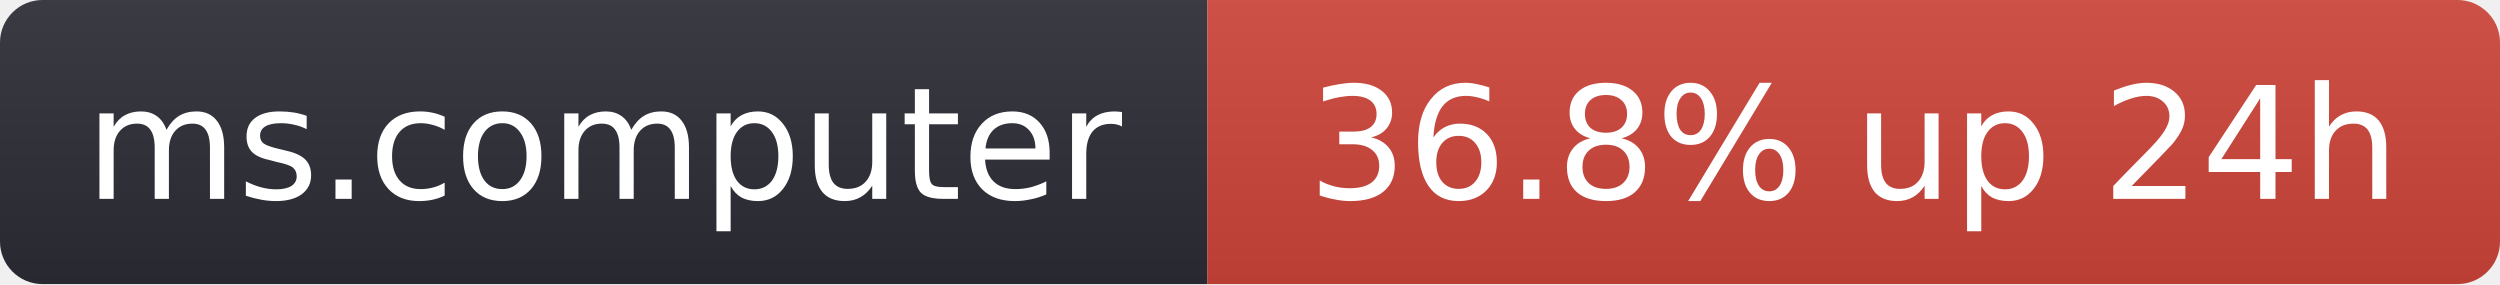
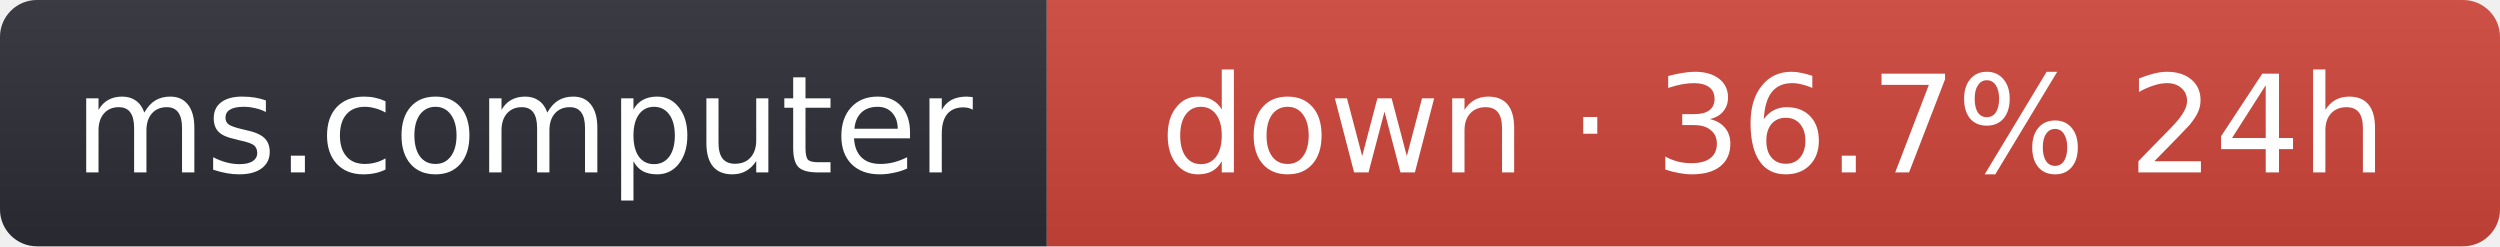
- <svg xmlns="http://www.w3.org/2000/svg" width="176" height="20" role="img" aria-label="ms.computer: 36.8% up 24h">
+ <svg xmlns="http://www.w3.org/2000/svg" width="203" height="20" role="img" aria-label="ms.computer: down · 36.7% 24h">
  <linearGradient id="s" x2="0" y2="100%">
    <stop offset="0" stop-color="#bbb" stop-opacity=".1" />
    <stop offset="1" stop-opacity=".1" />
  </linearGradient>
  <clipPath id="r">
-     <rect width="176" height="20" rx="3" fill="#fff" />
+     <rect width="203" height="20" rx="3" fill="#fff" />
  </clipPath>
  <g clip-path="url(#r)">
    <rect width="85" height="20" fill="#2b2d35" />
-     <rect x="85" width="91" height="20" fill="#d0453a" />
-     <rect width="176" height="20" fill="url(#s)" />
+     <rect x="85" width="118" height="20" fill="#d0453a" />
+     <rect width="203" height="20" fill="url(#s)" />
  </g>
  <g fill="#fff" text-anchor="middle" font-family="Verdana,Geneva,DejaVu Sans,sans-serif" font-size="11">
    <text x="42.5" y="14">ms.computer</text>
-     <text x="130.5" y="14">36.8% up 24h</text>
+     <text x="144" y="14">down · 36.7% 24h</text>
  </g>
</svg>
